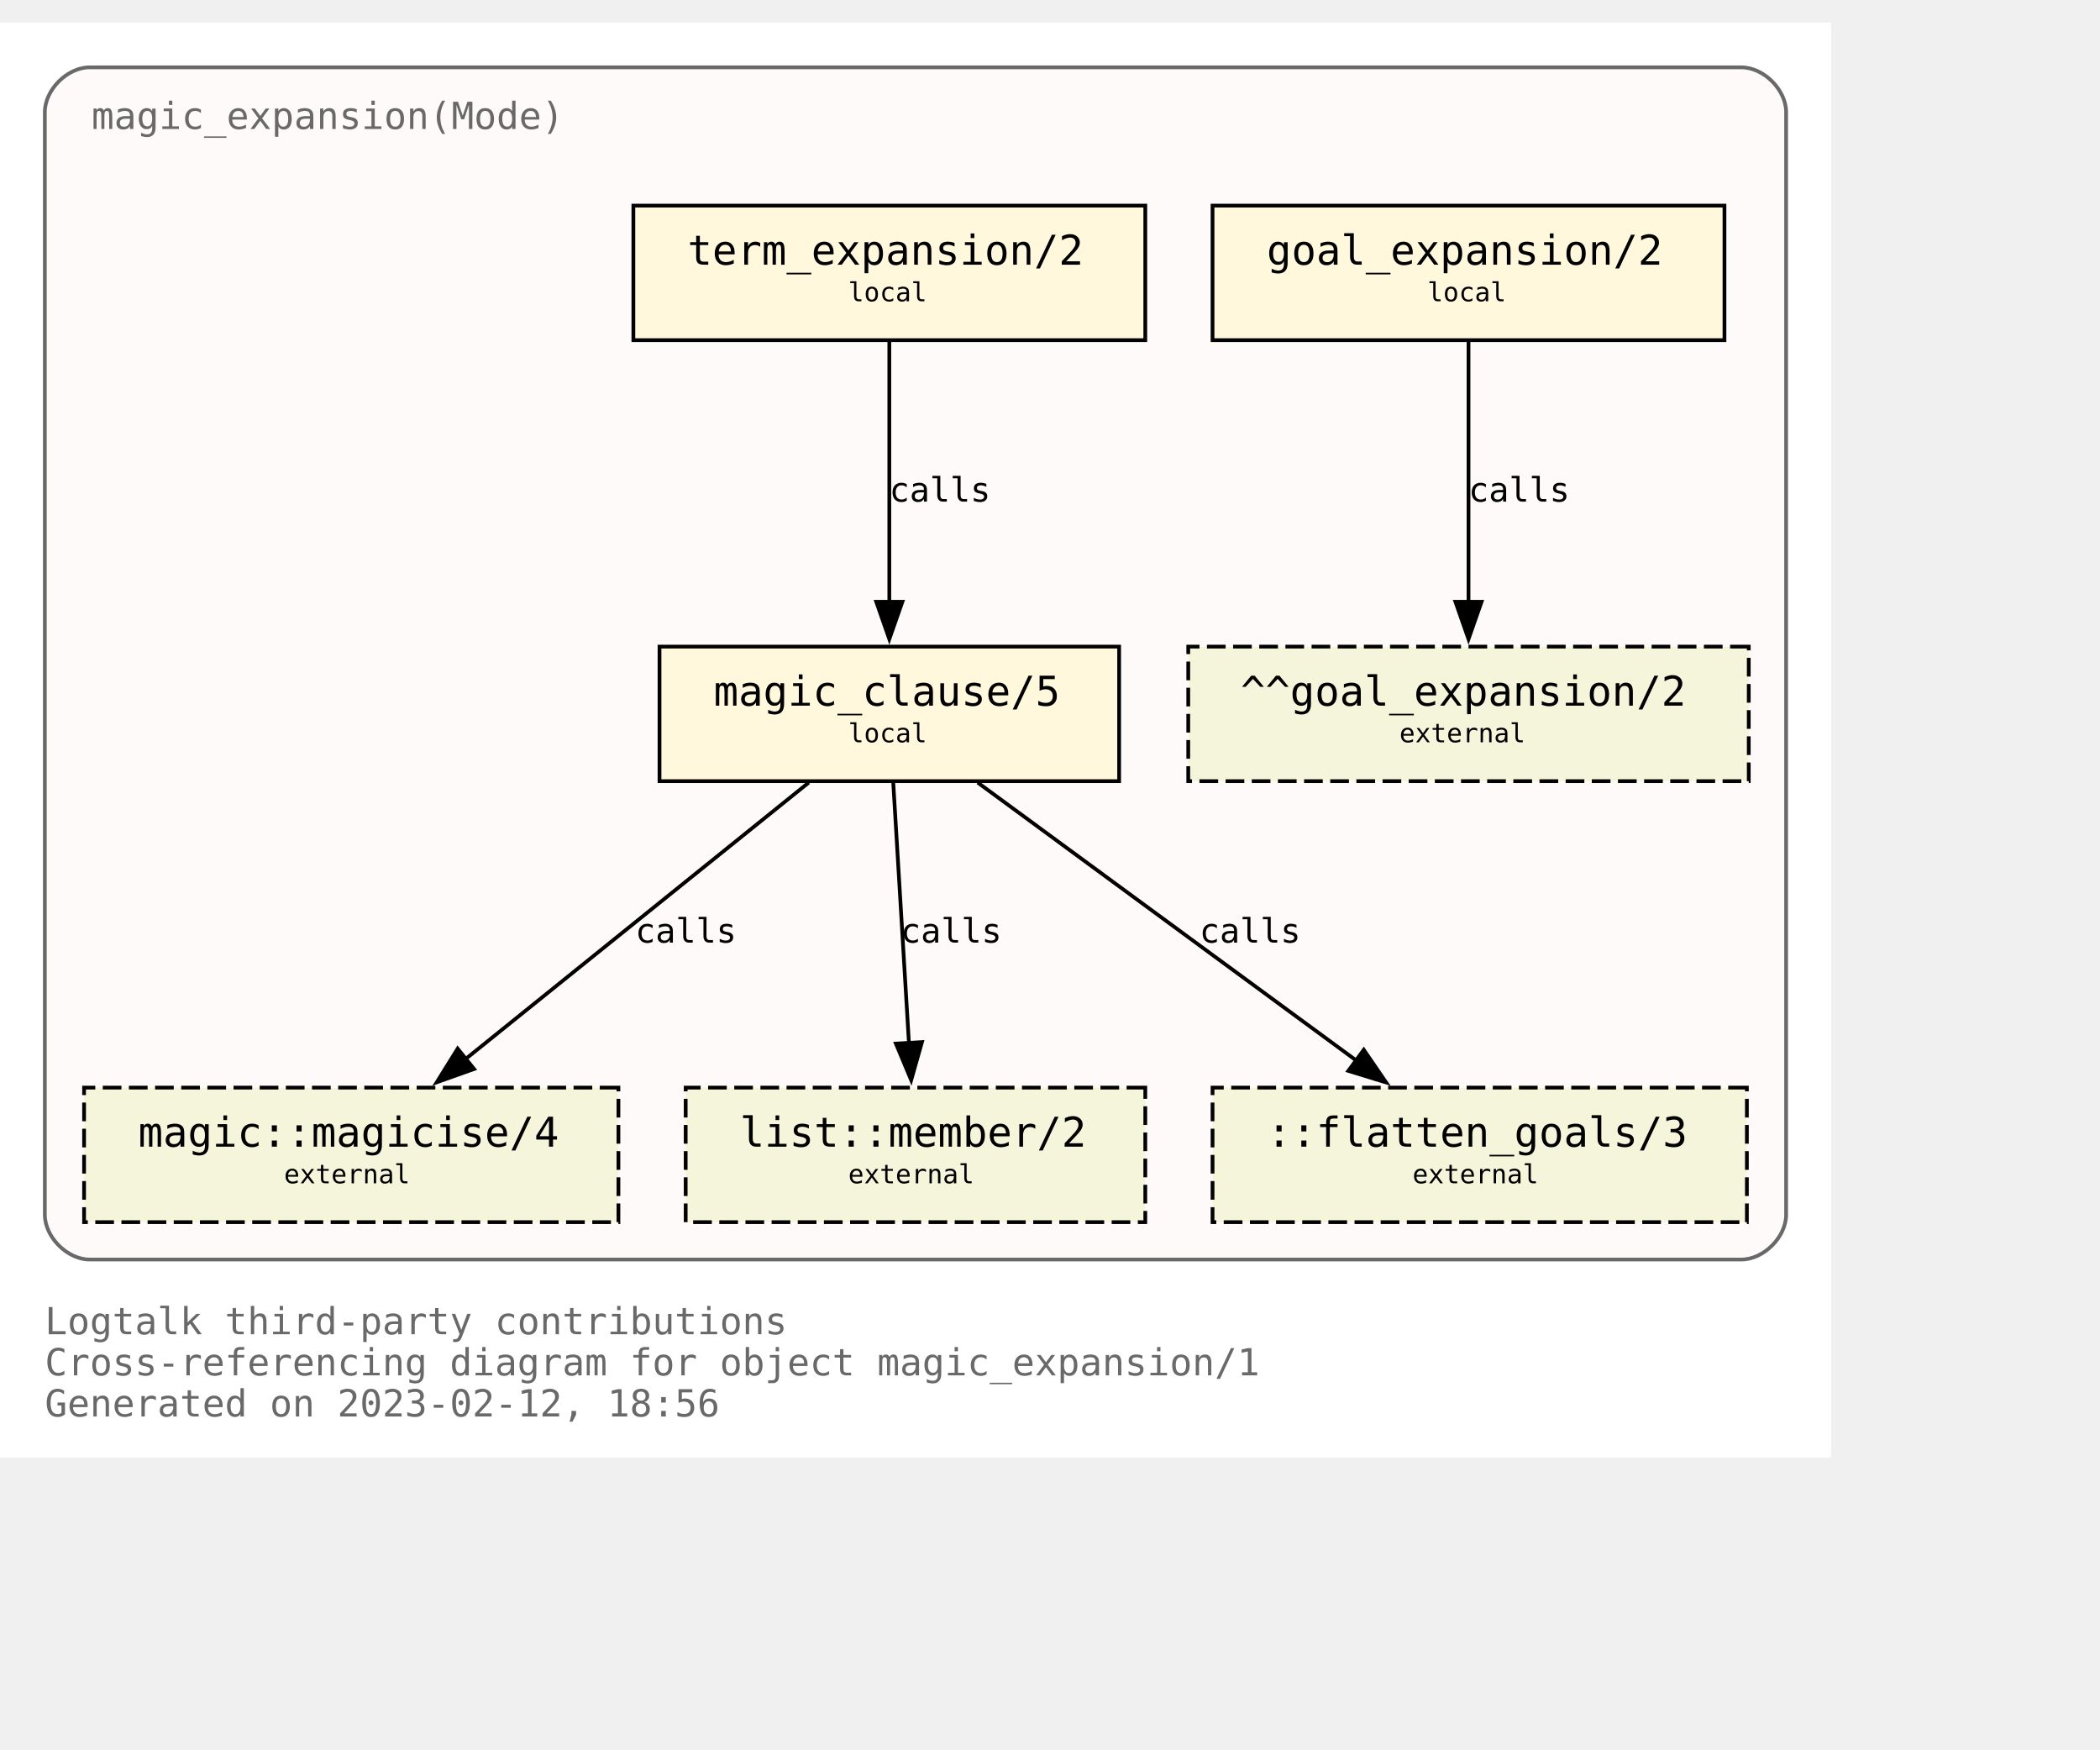
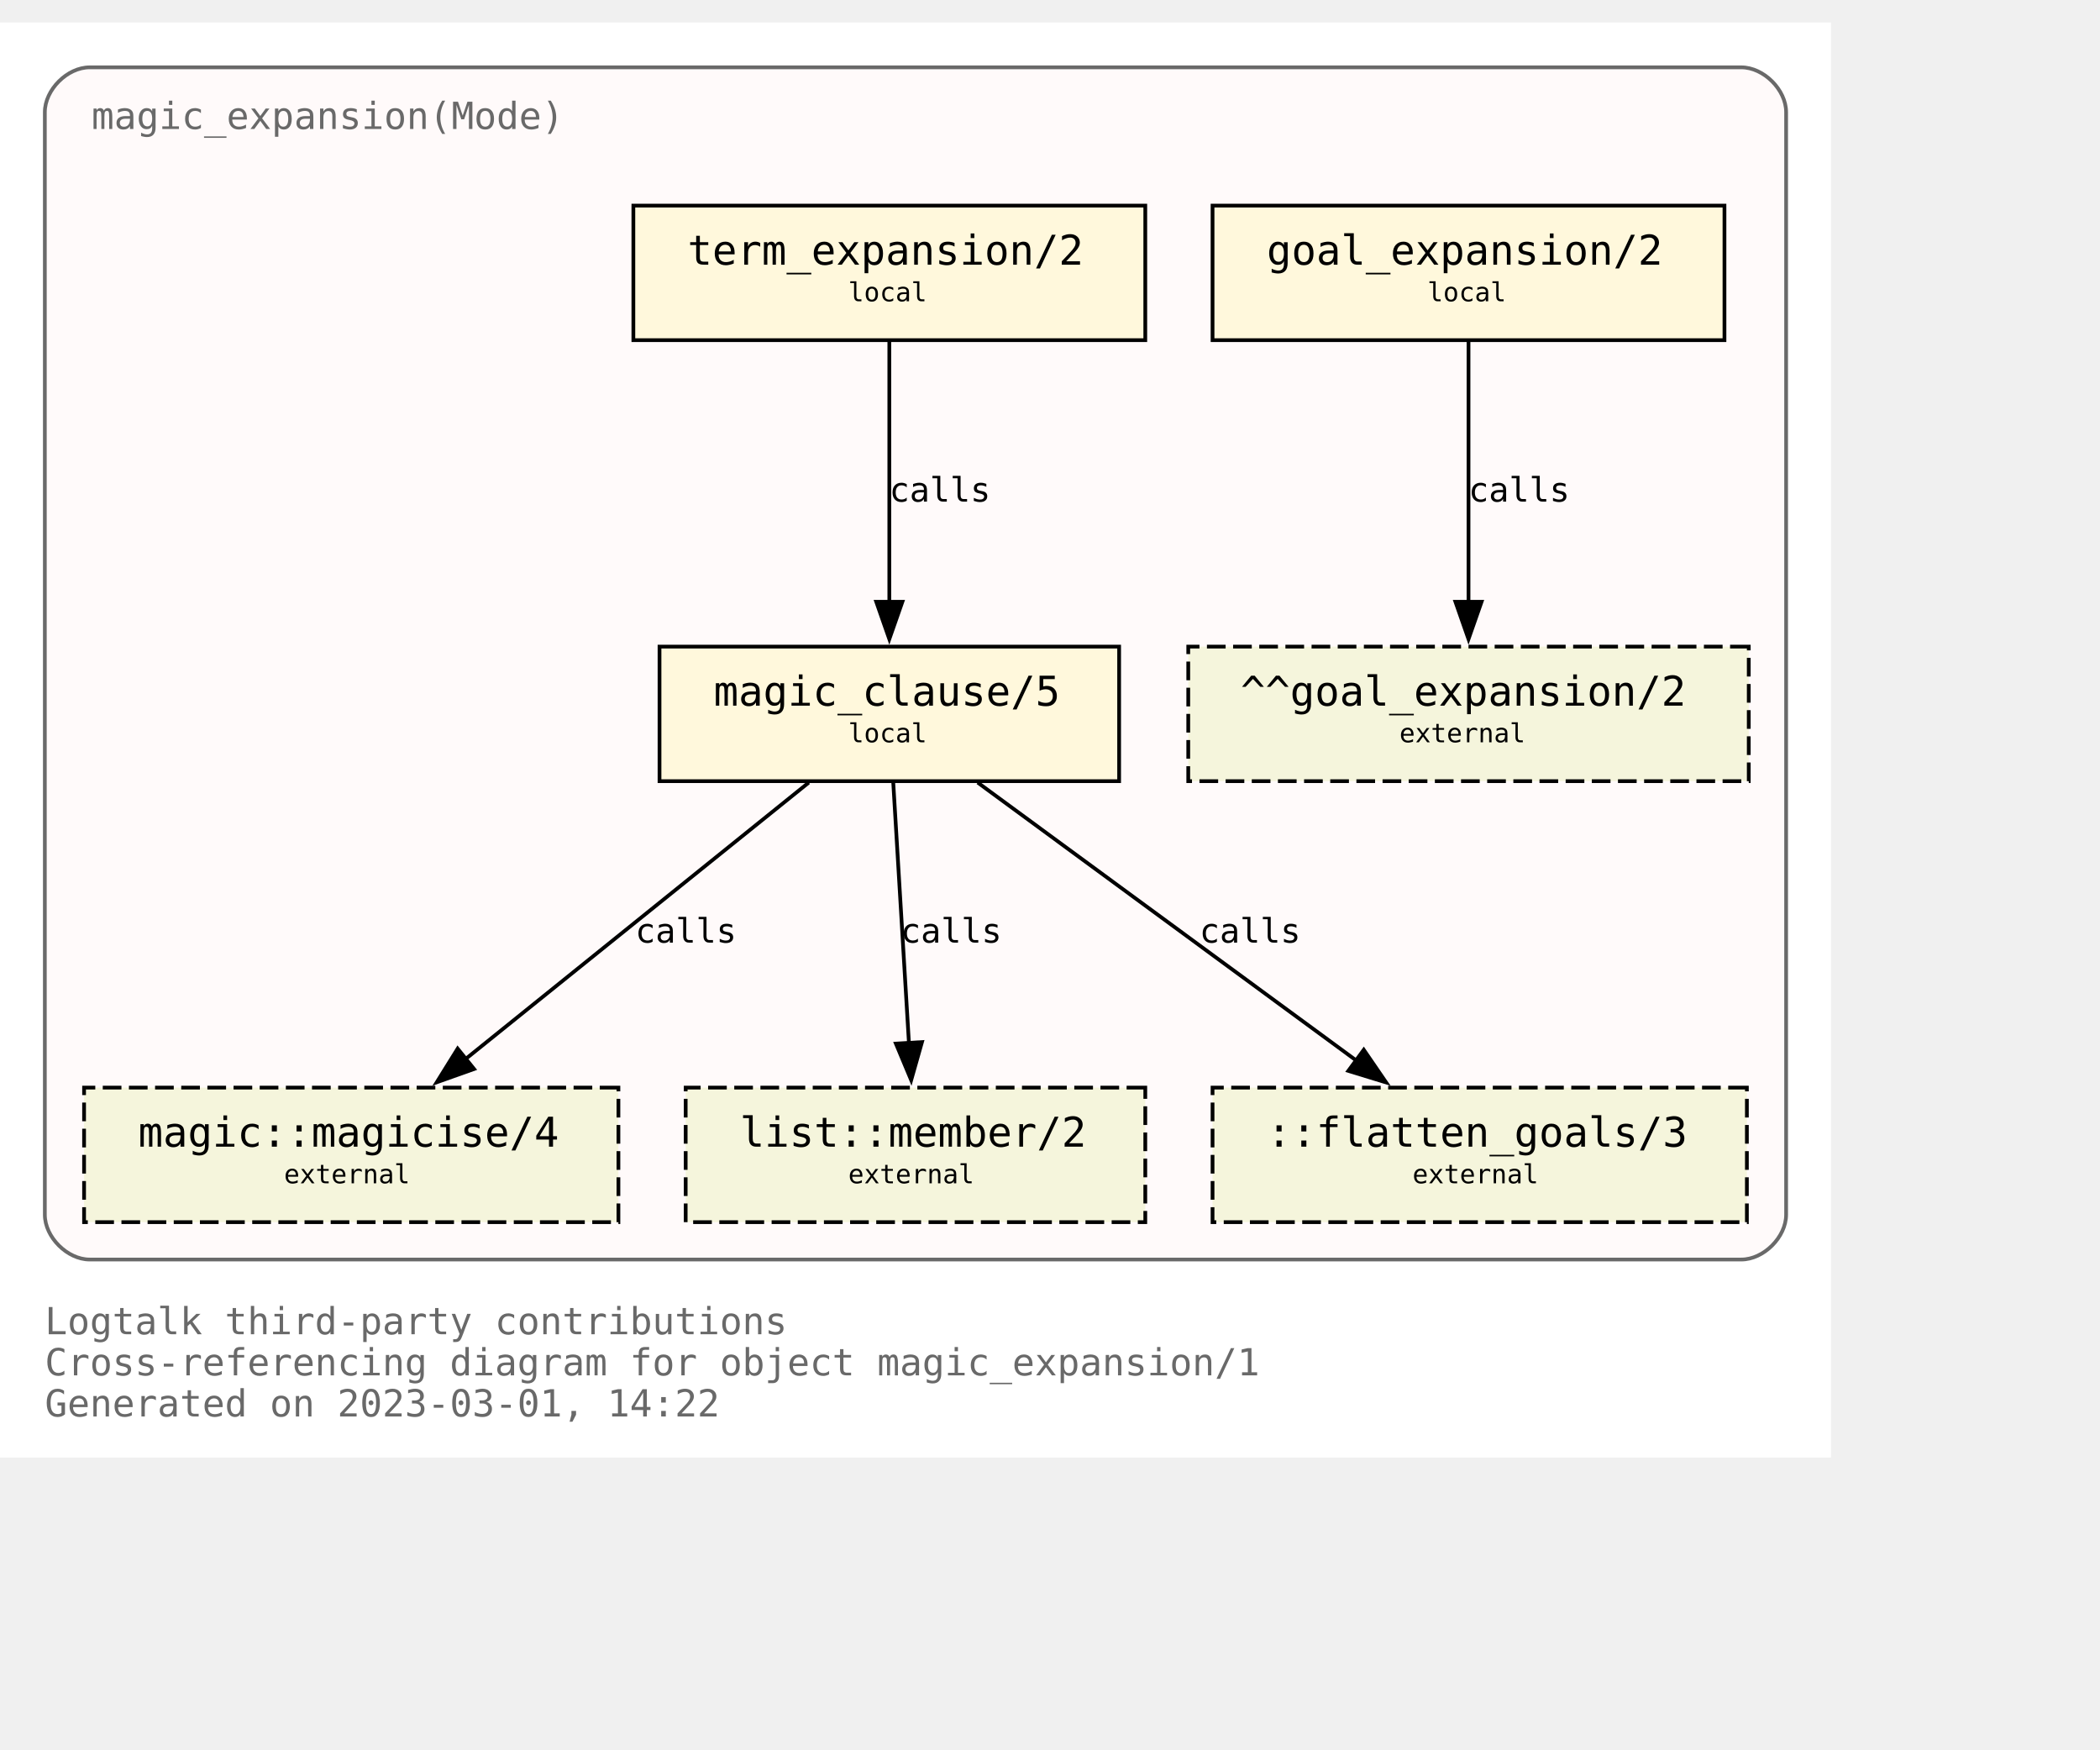
<svg xmlns="http://www.w3.org/2000/svg" xmlns:xlink="http://www.w3.org/1999/xlink" width="634pt" height="528pt" viewBox="72.00 72.00 562.00 456.00">
  <g id="graph0" class="graph" transform="scale(1 1) rotate(0) translate(76 452)">
    <polygon fill="white" stroke="none" points="-4,4 -4,-380 486,-380 486,4 -4,4" />
    <text text-anchor="start" x="8" y="-29" font-family="Monospace" font-size="10.00" fill="dimgray">Logtalk third-party contributions</text>
    <text text-anchor="start" x="8" y="-18" font-family="Monospace" font-size="10.00" fill="dimgray">Cross-referencing diagram for object magic_expansion/1</text>
-     <text text-anchor="start" x="8" y="-7" font-family="Monospace" font-size="10.00" fill="dimgray">Generated on 2023-02-12, 18:56</text>
+     <text text-anchor="start" x="8" y="-7" font-family="Monospace" font-size="10.00" fill="dimgray">Generated on 2023-03-01, 14:22</text>
    <g id="clust1" class="cluster">
      <g id="a_clust1">
        <a xlink:title="magic_expansion(Mode)">
          <path fill="snow" stroke="dimgray" d="M20,-49C20,-49 462,-49 462,-49 468,-49 474,-55 474,-61 474,-61 474,-356 474,-356 474,-362 468,-368 462,-368 462,-368 20,-368 20,-368 14,-368 8,-362 8,-356 8,-356 8,-61 8,-61 8,-55 14,-49 20,-49" />
          <g id="a_clust1_0">
-             <a xlink:href="https://github.com/LogtalkDotOrg/logtalk3/tree/95e40d43d58a85d2289f85e3f8d5a7f83c6eb7f0/contributions/verdi_neruda/magic_expansion.lgt" xlink:title="https://github.com/LogtalkDotOrg/logtalk3/tree/95e40d43d58a85d2289f85e3f8d5a7f83c6eb7f0/contributions/verdi_neruda/magic_expansion.lgt">
+             <a xlink:href="https://github.com/LogtalkDotOrg/logtalk3/tree/6b572ce5a3a6f15222c1742cafc96f7479959d9e/contributions/verdi_neruda/magic_expansion.lgt" xlink:title="https://github.com/LogtalkDotOrg/logtalk3/tree/6b572ce5a3a6f15222c1742cafc96f7479959d9e/contributions/verdi_neruda/magic_expansion.lgt">
              <text text-anchor="start" x="20.5" y="-351.5" font-family="Monospace" font-size="10.00" fill="dimgray">magic_expansion(Mode)</text>
            </a>
          </g>
        </a>
      </g>
    </g>
    <g id="node1" class="node">
      <g id="a_node1">
-         <a xlink:href="https://github.com/LogtalkDotOrg/logtalk3/tree/95e40d43d58a85d2289f85e3f8d5a7f83c6eb7f0/contributions/verdi_neruda/magic_expansion.lgt#L52" xlink:title="https://github.com/LogtalkDotOrg/logtalk3/tree/95e40d43d58a85d2289f85e3f8d5a7f83c6eb7f0/contributions/verdi_neruda/magic_expansion.lgt#L52">
+         <a xlink:href="https://github.com/LogtalkDotOrg/logtalk3/tree/6b572ce5a3a6f15222c1742cafc96f7479959d9e/contributions/verdi_neruda/magic_expansion.lgt#L52" xlink:title="https://github.com/LogtalkDotOrg/logtalk3/tree/6b572ce5a3a6f15222c1742cafc96f7479959d9e/contributions/verdi_neruda/magic_expansion.lgt#L52">
          <polygon fill="cornsilk" stroke="black" points="457.5,-331 320.5,-331 320.5,-295 457.5,-295 457.5,-331" />
          <text text-anchor="start" x="329" y="-315.8" font-family="Monospace" font-size="9.00"> </text>
          <text text-anchor="start" x="335" y="-315.2" font-family="Monospace" font-size="11.00">goal_expansion/2</text>
          <text text-anchor="start" x="444" y="-315.8" font-family="Monospace" font-size="9.00"> </text>
          <text text-anchor="start" x="329" y="-304.8" font-family="Monospace" font-size="9.00"> </text>
          <text text-anchor="start" x="378" y="-305.4" font-family="Monospace" font-size="7.00">local</text>
          <text text-anchor="start" x="444" y="-304.8" font-family="Monospace" font-size="9.00"> </text>
        </a>
      </g>
    </g>
    <g id="node7" class="node">
      <polygon fill="beige" stroke="black" stroke-dasharray="5,2" points="464,-213 314,-213 314,-177 464,-177 464,-213" />
      <text text-anchor="start" x="322" y="-197.8" font-family="Monospace" font-size="9.00"> </text>
      <text text-anchor="start" x="328" y="-197.2" font-family="Monospace" font-size="11.00">^^goal_expansion/2</text>
      <text text-anchor="start" x="450" y="-197.8" font-family="Monospace" font-size="9.00"> </text>
      <text text-anchor="start" x="322" y="-186.8" font-family="Monospace" font-size="9.00"> </text>
      <text text-anchor="start" x="370.5" y="-187.4" font-family="Monospace" font-size="7.00">external</text>
      <text text-anchor="start" x="450" y="-186.8" font-family="Monospace" font-size="9.00"> </text>
    </g>
    <g id="edge3" class="edge">
      <g id="a_edge3">
-         <a xlink:href="https://github.com/LogtalkDotOrg/logtalk3/tree/95e40d43d58a85d2289f85e3f8d5a7f83c6eb7f0/contributions/verdi_neruda/magic_expansion.lgt#L52" xlink:title="calls">
+         <a xlink:href="https://github.com/LogtalkDotOrg/logtalk3/tree/6b572ce5a3a6f15222c1742cafc96f7479959d9e/contributions/verdi_neruda/magic_expansion.lgt#L52" xlink:title="calls">
          <path fill="none" stroke="black" d="M389,-294.63C389,-276.18 389,-246.7 389,-224.77" />
          <polygon fill="black" stroke="black" points="392.5,-225 389,-215 385.5,-225 392.5,-225" />
        </a>
      </g>
      <g id="a_edge3-label">
-         <a xlink:href="https://github.com/LogtalkDotOrg/logtalk3/tree/95e40d43d58a85d2289f85e3f8d5a7f83c6eb7f0/contributions/verdi_neruda/magic_expansion.lgt#L52" xlink:title="https://github.com/LogtalkDotOrg/logtalk3/tree/95e40d43d58a85d2289f85e3f8d5a7f83c6eb7f0/contributions/verdi_neruda/magic_expansion.lgt#L52">
+         <a xlink:href="https://github.com/LogtalkDotOrg/logtalk3/tree/6b572ce5a3a6f15222c1742cafc96f7479959d9e/contributions/verdi_neruda/magic_expansion.lgt#L52" xlink:title="https://github.com/LogtalkDotOrg/logtalk3/tree/6b572ce5a3a6f15222c1742cafc96f7479959d9e/contributions/verdi_neruda/magic_expansion.lgt#L52">
          <text text-anchor="start" x="389" y="-251.8" font-family="Monospace" font-size="9.00">calls</text>
        </a>
      </g>
    </g>
    <g id="node2" class="node">
      <g id="a_node2">
-         <a xlink:href="https://github.com/LogtalkDotOrg/logtalk3/tree/95e40d43d58a85d2289f85e3f8d5a7f83c6eb7f0/contributions/verdi_neruda/magic_expansion.lgt#L55" xlink:title="https://github.com/LogtalkDotOrg/logtalk3/tree/95e40d43d58a85d2289f85e3f8d5a7f83c6eb7f0/contributions/verdi_neruda/magic_expansion.lgt#L55">
+         <a xlink:href="https://github.com/LogtalkDotOrg/logtalk3/tree/6b572ce5a3a6f15222c1742cafc96f7479959d9e/contributions/verdi_neruda/magic_expansion.lgt#L55" xlink:title="https://github.com/LogtalkDotOrg/logtalk3/tree/6b572ce5a3a6f15222c1742cafc96f7479959d9e/contributions/verdi_neruda/magic_expansion.lgt#L55">
          <polygon fill="cornsilk" stroke="black" points="302.5,-331 165.5,-331 165.5,-295 302.5,-295 302.5,-331" />
          <text text-anchor="start" x="174" y="-315.8" font-family="Monospace" font-size="9.00"> </text>
          <text text-anchor="start" x="180" y="-315.2" font-family="Monospace" font-size="11.00">term_expansion/2</text>
          <text text-anchor="start" x="289" y="-315.8" font-family="Monospace" font-size="9.00"> </text>
          <text text-anchor="start" x="174" y="-304.8" font-family="Monospace" font-size="9.00"> </text>
          <text text-anchor="start" x="223" y="-305.4" font-family="Monospace" font-size="7.00">local</text>
          <text text-anchor="start" x="289" y="-304.8" font-family="Monospace" font-size="9.00"> </text>
        </a>
      </g>
    </g>
    <g id="node3" class="node">
      <g id="a_node3">
-         <a xlink:href="https://github.com/LogtalkDotOrg/logtalk3/tree/95e40d43d58a85d2289f85e3f8d5a7f83c6eb7f0/contributions/verdi_neruda/magic_expansion.lgt#L62" xlink:title="https://github.com/LogtalkDotOrg/logtalk3/tree/95e40d43d58a85d2289f85e3f8d5a7f83c6eb7f0/contributions/verdi_neruda/magic_expansion.lgt#L62">
+         <a xlink:href="https://github.com/LogtalkDotOrg/logtalk3/tree/6b572ce5a3a6f15222c1742cafc96f7479959d9e/contributions/verdi_neruda/magic_expansion.lgt#L62" xlink:title="https://github.com/LogtalkDotOrg/logtalk3/tree/6b572ce5a3a6f15222c1742cafc96f7479959d9e/contributions/verdi_neruda/magic_expansion.lgt#L62">
          <polygon fill="cornsilk" stroke="black" points="295.5,-213 172.5,-213 172.5,-177 295.5,-177 295.5,-213" />
          <text text-anchor="start" x="181" y="-197.8" font-family="Monospace" font-size="9.00"> </text>
          <text text-anchor="start" x="187" y="-197.2" font-family="Monospace" font-size="11.00">magic_clause/5</text>
          <text text-anchor="start" x="282" y="-197.8" font-family="Monospace" font-size="9.00"> </text>
          <text text-anchor="start" x="181" y="-186.8" font-family="Monospace" font-size="9.00"> </text>
          <text text-anchor="start" x="223" y="-187.4" font-family="Monospace" font-size="7.00">local</text>
          <text text-anchor="start" x="282" y="-186.8" font-family="Monospace" font-size="9.00"> </text>
        </a>
      </g>
    </g>
    <g id="edge1" class="edge">
      <g id="a_edge1">
-         <a xlink:href="https://github.com/LogtalkDotOrg/logtalk3/tree/95e40d43d58a85d2289f85e3f8d5a7f83c6eb7f0/contributions/verdi_neruda/magic_expansion.lgt#L55" xlink:title="calls">
+         <a xlink:href="https://github.com/LogtalkDotOrg/logtalk3/tree/6b572ce5a3a6f15222c1742cafc96f7479959d9e/contributions/verdi_neruda/magic_expansion.lgt#L55" xlink:title="calls">
          <path fill="none" stroke="black" d="M234,-294.63C234,-276.18 234,-246.7 234,-224.77" />
          <polygon fill="black" stroke="black" points="237.5,-225 234,-215 230.5,-225 237.5,-225" />
        </a>
      </g>
      <g id="a_edge1-label">
-         <a xlink:href="https://github.com/LogtalkDotOrg/logtalk3/tree/95e40d43d58a85d2289f85e3f8d5a7f83c6eb7f0/contributions/verdi_neruda/magic_expansion.lgt#L55" xlink:title="https://github.com/LogtalkDotOrg/logtalk3/tree/95e40d43d58a85d2289f85e3f8d5a7f83c6eb7f0/contributions/verdi_neruda/magic_expansion.lgt#L55">
+         <a xlink:href="https://github.com/LogtalkDotOrg/logtalk3/tree/6b572ce5a3a6f15222c1742cafc96f7479959d9e/contributions/verdi_neruda/magic_expansion.lgt#L55" xlink:title="https://github.com/LogtalkDotOrg/logtalk3/tree/6b572ce5a3a6f15222c1742cafc96f7479959d9e/contributions/verdi_neruda/magic_expansion.lgt#L55">
          <text text-anchor="start" x="234" y="-251.8" font-family="Monospace" font-size="9.00">calls</text>
        </a>
      </g>
    </g>
    <g id="node4" class="node">
      <g id="a_node4">
        <a xlink:href="https://logtalk.org/library/magic_0.html#magicise/4" xlink:title="https://logtalk.org/library/magic_0.html#magicise/4">
          <polygon fill="beige" stroke="black" stroke-dasharray="5,2" points="161.5,-95 18.5,-95 18.5,-59 161.5,-59 161.5,-95" />
          <text text-anchor="start" x="27" y="-79.8" font-family="Monospace" font-size="9.00"> </text>
          <text text-anchor="start" x="33" y="-79.2" font-family="Monospace" font-size="11.00">magic::magicise/4</text>
          <text text-anchor="start" x="148" y="-79.8" font-family="Monospace" font-size="9.00"> </text>
          <text text-anchor="start" x="27" y="-68.8" font-family="Monospace" font-size="9.00"> </text>
          <text text-anchor="start" x="72" y="-69.4" font-family="Monospace" font-size="7.00">external</text>
          <text text-anchor="start" x="148" y="-68.8" font-family="Monospace" font-size="9.00"> </text>
        </a>
      </g>
    </g>
    <g id="edge4" class="edge">
      <g id="a_edge4">
-         <a xlink:href="https://github.com/LogtalkDotOrg/logtalk3/tree/95e40d43d58a85d2289f85e3f8d5a7f83c6eb7f0/contributions/verdi_neruda/magic_expansion.lgt#L62" xlink:title="calls">
+         <a xlink:href="https://github.com/LogtalkDotOrg/logtalk3/tree/6b572ce5a3a6f15222c1742cafc96f7479959d9e/contributions/verdi_neruda/magic_expansion.lgt#L62" xlink:title="calls">
          <path fill="none" stroke="black" d="M212.44,-176.63C188.05,-156.99 148.14,-124.84 120.55,-102.61" />
          <polygon fill="black" stroke="black" points="122.87,-99.98 112.88,-96.43 118.48,-105.43 122.87,-99.98" />
        </a>
      </g>
      <g id="a_edge4-label">
-         <a xlink:href="https://github.com/LogtalkDotOrg/logtalk3/tree/95e40d43d58a85d2289f85e3f8d5a7f83c6eb7f0/contributions/verdi_neruda/magic_expansion.lgt#L62" xlink:title="https://github.com/LogtalkDotOrg/logtalk3/tree/95e40d43d58a85d2289f85e3f8d5a7f83c6eb7f0/contributions/verdi_neruda/magic_expansion.lgt#L62">
+         <a xlink:href="https://github.com/LogtalkDotOrg/logtalk3/tree/6b572ce5a3a6f15222c1742cafc96f7479959d9e/contributions/verdi_neruda/magic_expansion.lgt#L62" xlink:title="https://github.com/LogtalkDotOrg/logtalk3/tree/6b572ce5a3a6f15222c1742cafc96f7479959d9e/contributions/verdi_neruda/magic_expansion.lgt#L62">
          <text text-anchor="start" x="166" y="-133.8" font-family="Monospace" font-size="9.00">calls</text>
        </a>
      </g>
    </g>
    <g id="node5" class="node">
      <g id="a_node5">
        <a xlink:href="https://logtalk.org/library/listp_0.html#member/2" xlink:title="https://logtalk.org/library/listp_0.html#member/2">
          <polygon fill="beige" stroke="black" stroke-dasharray="5,2" points="302.5,-95 179.5,-95 179.5,-59 302.5,-59 302.5,-95" />
          <text text-anchor="start" x="188" y="-79.8" font-family="Monospace" font-size="9.00"> </text>
          <text text-anchor="start" x="194" y="-79.2" font-family="Monospace" font-size="11.00">list::member/2</text>
          <text text-anchor="start" x="289" y="-79.8" font-family="Monospace" font-size="9.00"> </text>
          <text text-anchor="start" x="188" y="-68.8" font-family="Monospace" font-size="9.00"> </text>
          <text text-anchor="start" x="223" y="-69.4" font-family="Monospace" font-size="7.00">external</text>
          <text text-anchor="start" x="289" y="-68.8" font-family="Monospace" font-size="9.00"> </text>
        </a>
      </g>
    </g>
    <g id="edge5" class="edge">
      <g id="a_edge5">
-         <a xlink:href="https://github.com/LogtalkDotOrg/logtalk3/tree/95e40d43d58a85d2289f85e3f8d5a7f83c6eb7f0/contributions/verdi_neruda/magic_expansion.lgt#L62" xlink:title="calls">
+         <a xlink:href="https://github.com/LogtalkDotOrg/logtalk3/tree/6b572ce5a3a6f15222c1742cafc96f7479959d9e/contributions/verdi_neruda/magic_expansion.lgt#L62" xlink:title="calls">
          <path fill="none" stroke="black" d="M235.05,-176.63C236.16,-158.18 237.94,-128.7 239.26,-106.77" />
          <polygon fill="black" stroke="black" points="242.74,-107.19 239.85,-97 235.76,-106.77 242.74,-107.19" />
        </a>
      </g>
      <g id="a_edge5-label">
-         <a xlink:href="https://github.com/LogtalkDotOrg/logtalk3/tree/95e40d43d58a85d2289f85e3f8d5a7f83c6eb7f0/contributions/verdi_neruda/magic_expansion.lgt#L62" xlink:title="https://github.com/LogtalkDotOrg/logtalk3/tree/95e40d43d58a85d2289f85e3f8d5a7f83c6eb7f0/contributions/verdi_neruda/magic_expansion.lgt#L62">
+         <a xlink:href="https://github.com/LogtalkDotOrg/logtalk3/tree/6b572ce5a3a6f15222c1742cafc96f7479959d9e/contributions/verdi_neruda/magic_expansion.lgt#L62" xlink:title="https://github.com/LogtalkDotOrg/logtalk3/tree/6b572ce5a3a6f15222c1742cafc96f7479959d9e/contributions/verdi_neruda/magic_expansion.lgt#L62">
          <text text-anchor="start" x="237" y="-133.8" font-family="Monospace" font-size="9.00">calls</text>
        </a>
      </g>
    </g>
    <g id="node6" class="node">
      <polygon fill="beige" stroke="black" stroke-dasharray="5,2" points="463.5,-95 320.5,-95 320.5,-59 463.5,-59 463.5,-95" />
      <text text-anchor="start" x="329" y="-79.8" font-family="Monospace" font-size="9.00"> </text>
      <text text-anchor="start" x="335" y="-79.2" font-family="Monospace" font-size="11.00">::flatten_goals/3</text>
      <text text-anchor="start" x="450" y="-79.8" font-family="Monospace" font-size="9.00"> </text>
      <text text-anchor="start" x="329" y="-68.8" font-family="Monospace" font-size="9.00"> </text>
      <text text-anchor="start" x="374" y="-69.4" font-family="Monospace" font-size="7.00">external</text>
      <text text-anchor="start" x="450" y="-68.8" font-family="Monospace" font-size="9.00"> </text>
    </g>
    <g id="edge2" class="edge">
      <g id="a_edge2">
-         <a xlink:href="https://github.com/LogtalkDotOrg/logtalk3/tree/95e40d43d58a85d2289f85e3f8d5a7f83c6eb7f0/contributions/verdi_neruda/magic_expansion.lgt#L62" xlink:title="calls">
+         <a xlink:href="https://github.com/LogtalkDotOrg/logtalk3/tree/6b572ce5a3a6f15222c1742cafc96f7479959d9e/contributions/verdi_neruda/magic_expansion.lgt#L62" xlink:title="calls">
          <path fill="none" stroke="black" d="M257.65,-176.63C284.65,-156.82 328.97,-124.28 359.27,-102.03" />
          <polygon fill="black" stroke="black" points="360.97,-105.12 366.96,-96.38 356.83,-99.48 360.97,-105.12" />
        </a>
      </g>
      <g id="a_edge2-label">
-         <a xlink:href="https://github.com/LogtalkDotOrg/logtalk3/tree/95e40d43d58a85d2289f85e3f8d5a7f83c6eb7f0/contributions/verdi_neruda/magic_expansion.lgt#L62" xlink:title="https://github.com/LogtalkDotOrg/logtalk3/tree/95e40d43d58a85d2289f85e3f8d5a7f83c6eb7f0/contributions/verdi_neruda/magic_expansion.lgt#L62">
+         <a xlink:href="https://github.com/LogtalkDotOrg/logtalk3/tree/6b572ce5a3a6f15222c1742cafc96f7479959d9e/contributions/verdi_neruda/magic_expansion.lgt#L62" xlink:title="https://github.com/LogtalkDotOrg/logtalk3/tree/6b572ce5a3a6f15222c1742cafc96f7479959d9e/contributions/verdi_neruda/magic_expansion.lgt#L62">
          <text text-anchor="start" x="317" y="-133.8" font-family="Monospace" font-size="9.00">calls</text>
        </a>
      </g>
    </g>
  </g>
</svg>
